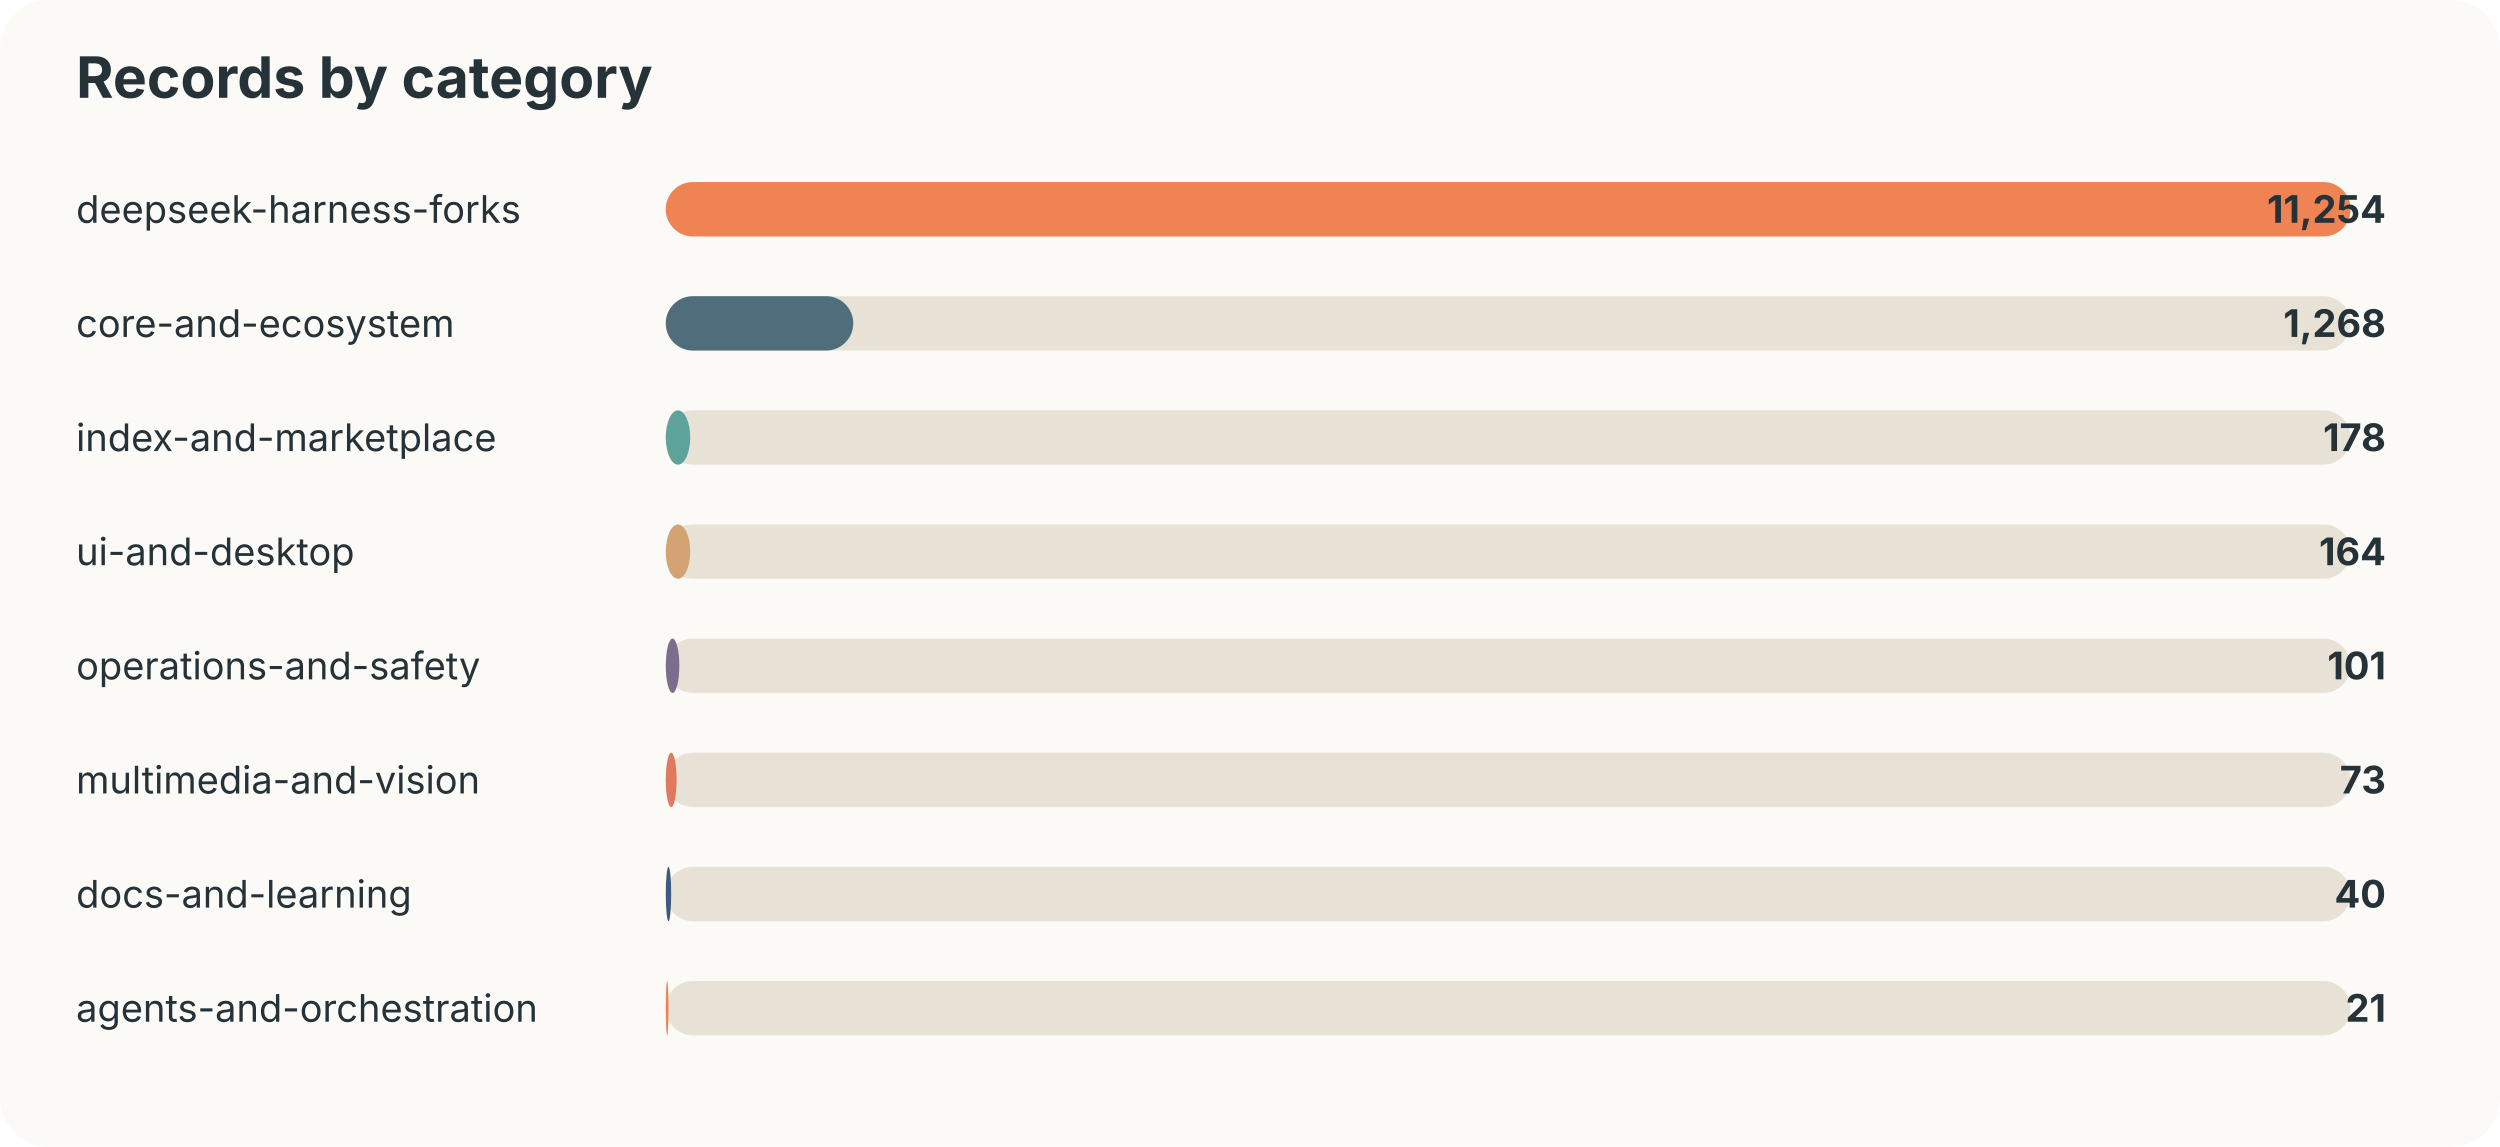
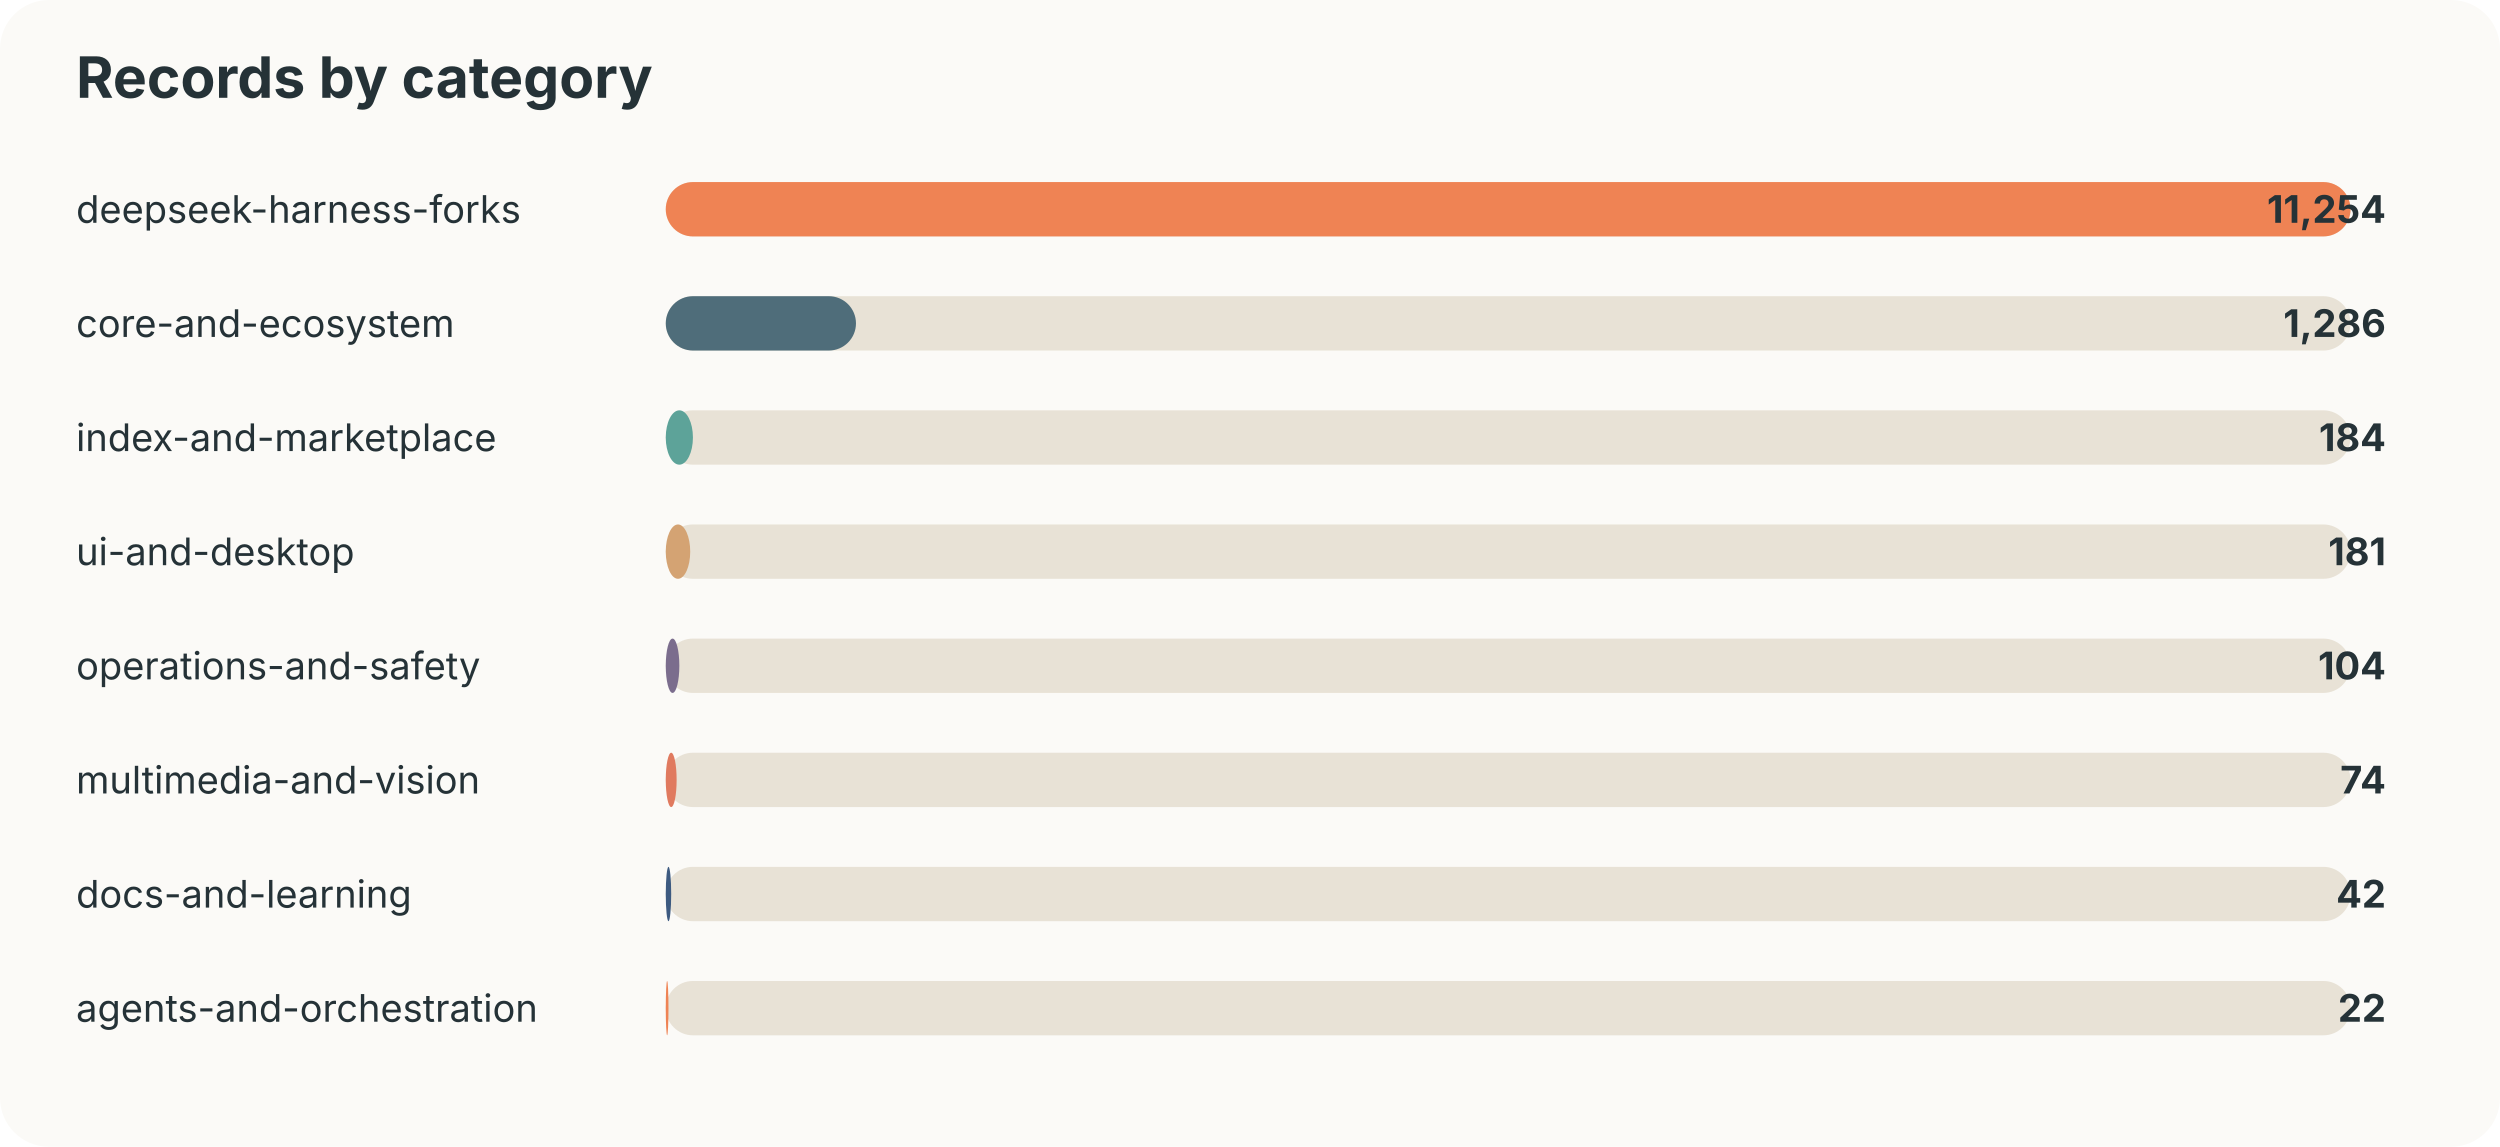
<svg xmlns="http://www.w3.org/2000/svg" width="920" height="422" viewBox="0 0 920 422">
  <style>text{font-family:-apple-system,BlinkMacSystemFont,"Segoe UI",sans-serif;fill:#253237} .muted{fill:#6b7a80;font-size:13px}</style>
  <rect width="100%" height="100%" rx="18" fill="#fbfaf7" />
  <text x="28" y="36" font-size="21" font-weight="700">Records by category</text>
  <text x="28" y="82" font-size="14">deepseek-harness-forks</text>
  <rect x="245" y="67" width="620" height="20" rx="10" fill="#e8e2d6" />
  <rect x="245" y="67" width="620" height="20" rx="10" fill="#ef8354" />
  <text x="878" y="82" text-anchor="end" font-size="14" font-weight="700">11,254</text>
  <text x="28" y="124" font-size="14">core-and-ecosystem</text>
  <rect x="245" y="109" width="620" height="20" rx="10" fill="#e8e2d6" />
-   <rect x="245" y="109" width="69" height="20" rx="10" fill="#4f6d7a" />
-   <text x="878" y="124" text-anchor="end" font-size="14" font-weight="700">1,268</text>
+   <rect x="245" y="109" width="70" height="20" rx="10" fill="#4f6d7a" />
+   <text x="878" y="124" text-anchor="end" font-size="14" font-weight="700">1,286</text>
  <text x="28" y="166" font-size="14">index-and-marketplace</text>
  <rect x="245" y="151" width="620" height="20" rx="10" fill="#e8e2d6" />
-   <rect x="245" y="151" width="9" height="20" rx="10" fill="#5da399" />
-   <text x="878" y="166" text-anchor="end" font-size="14" font-weight="700">178</text>
+   <rect x="245" y="151" width="10" height="20" rx="10" fill="#5da399" />
+   <text x="878" y="166" text-anchor="end" font-size="14" font-weight="700">184</text>
  <text x="28" y="208" font-size="14">ui-and-desktop</text>
  <rect x="245" y="193" width="620" height="20" rx="10" fill="#e8e2d6" />
  <rect x="245" y="193" width="9" height="20" rx="10" fill="#d4a373" />
-   <text x="878" y="208" text-anchor="end" font-size="14" font-weight="700">164</text>
+   <text x="878" y="208" text-anchor="end" font-size="14" font-weight="700">181</text>
  <text x="28" y="250" font-size="14">operations-and-safety</text>
  <rect x="245" y="235" width="620" height="20" rx="10" fill="#e8e2d6" />
  <rect x="245" y="235" width="5" height="20" rx="10" fill="#7b6d8d" />
-   <text x="878" y="250" text-anchor="end" font-size="14" font-weight="700">101</text>
+   <text x="878" y="250" text-anchor="end" font-size="14" font-weight="700">104</text>
  <text x="28" y="292" font-size="14">multimedia-and-vision</text>
  <rect x="245" y="277" width="620" height="20" rx="10" fill="#e8e2d6" />
  <rect x="245" y="277" width="4" height="20" rx="10" fill="#e07a5f" />
-   <text x="878" y="292" text-anchor="end" font-size="14" font-weight="700">73</text>
+   <text x="878" y="292" text-anchor="end" font-size="14" font-weight="700">74</text>
  <text x="28" y="334" font-size="14">docs-and-learning</text>
  <rect x="245" y="319" width="620" height="20" rx="10" fill="#e8e2d6" />
  <rect x="245" y="319" width="2" height="20" rx="10" fill="#3d5a80" />
-   <text x="878" y="334" text-anchor="end" font-size="14" font-weight="700">40</text>
+   <text x="878" y="334" text-anchor="end" font-size="14" font-weight="700">42</text>
  <text x="28" y="376" font-size="14">agents-and-orchestration</text>
  <rect x="245" y="361" width="620" height="20" rx="10" fill="#e8e2d6" />
  <rect x="245" y="361" width="1" height="20" rx="10" fill="#ef8354" />
-   <text x="878" y="376" text-anchor="end" font-size="14" font-weight="700">21</text>
+   <text x="878" y="376" text-anchor="end" font-size="14" font-weight="700">22</text>
</svg>
